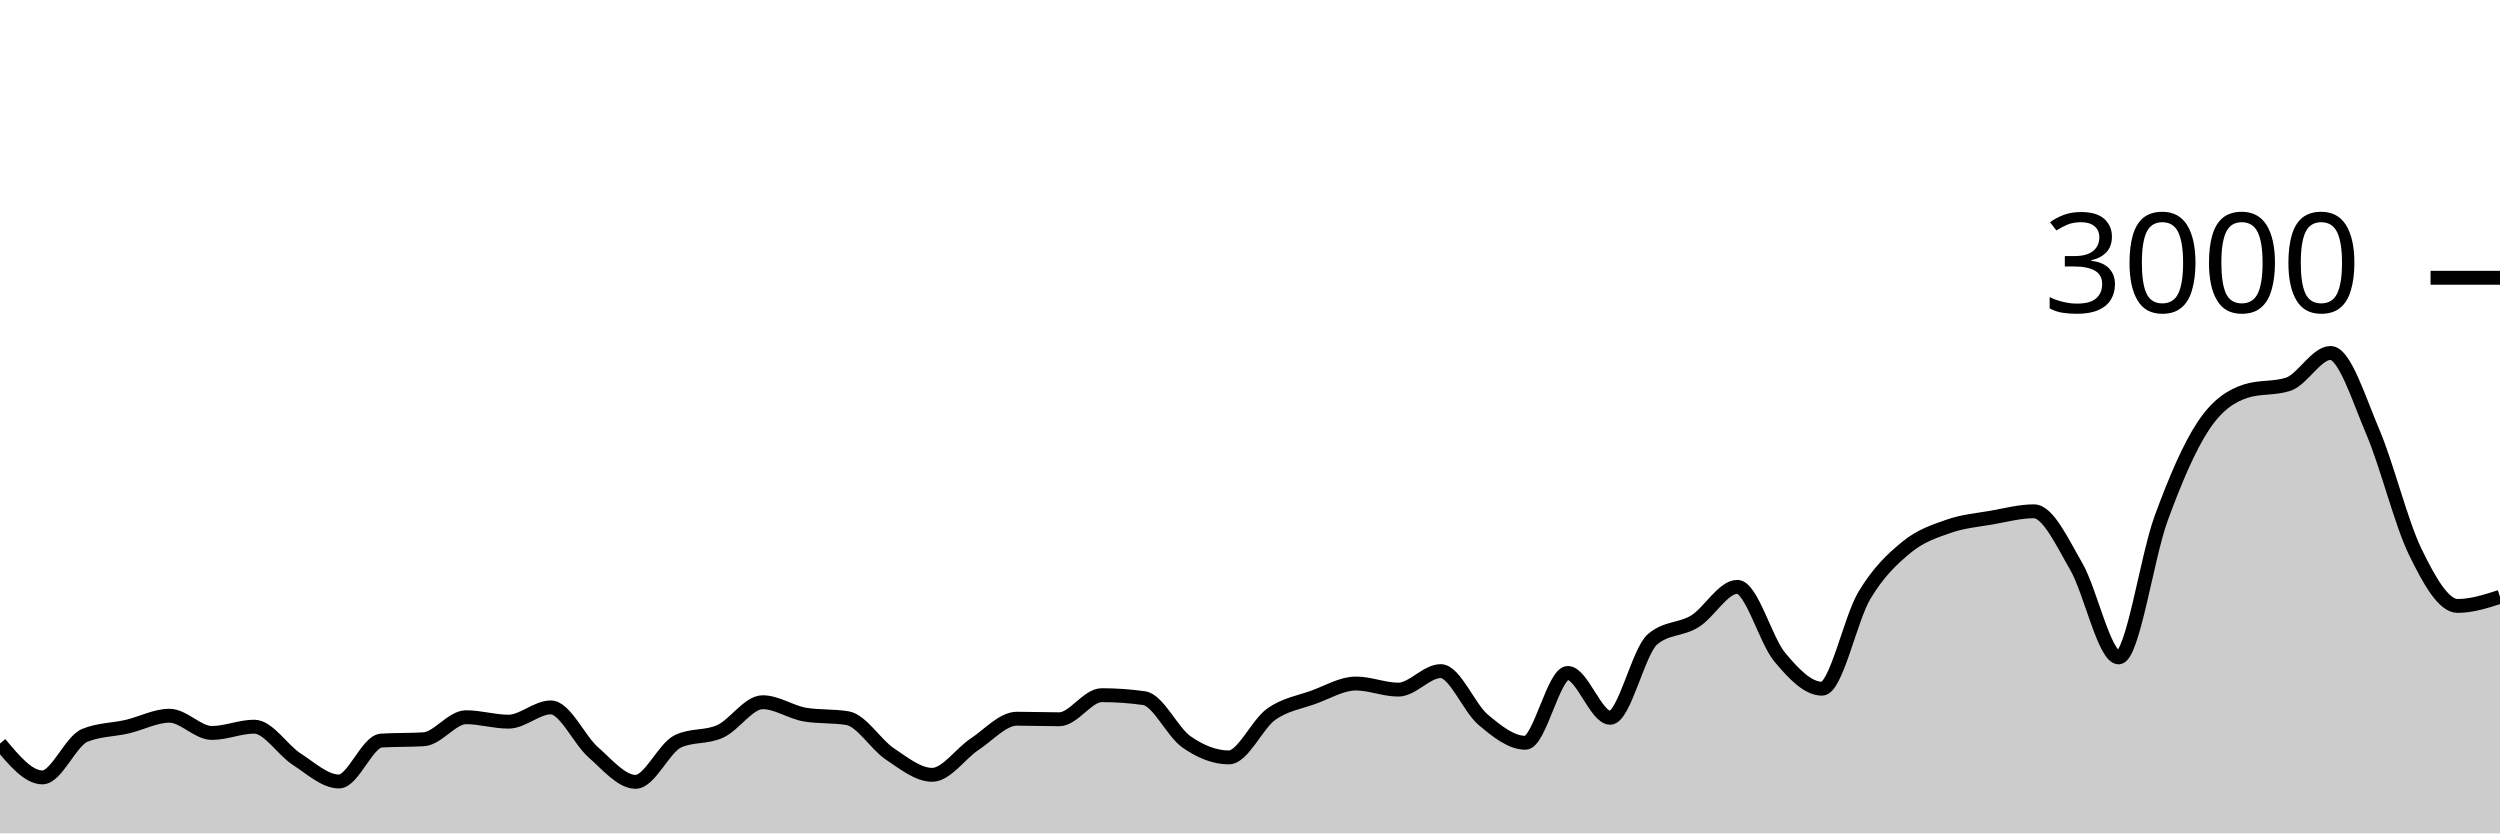
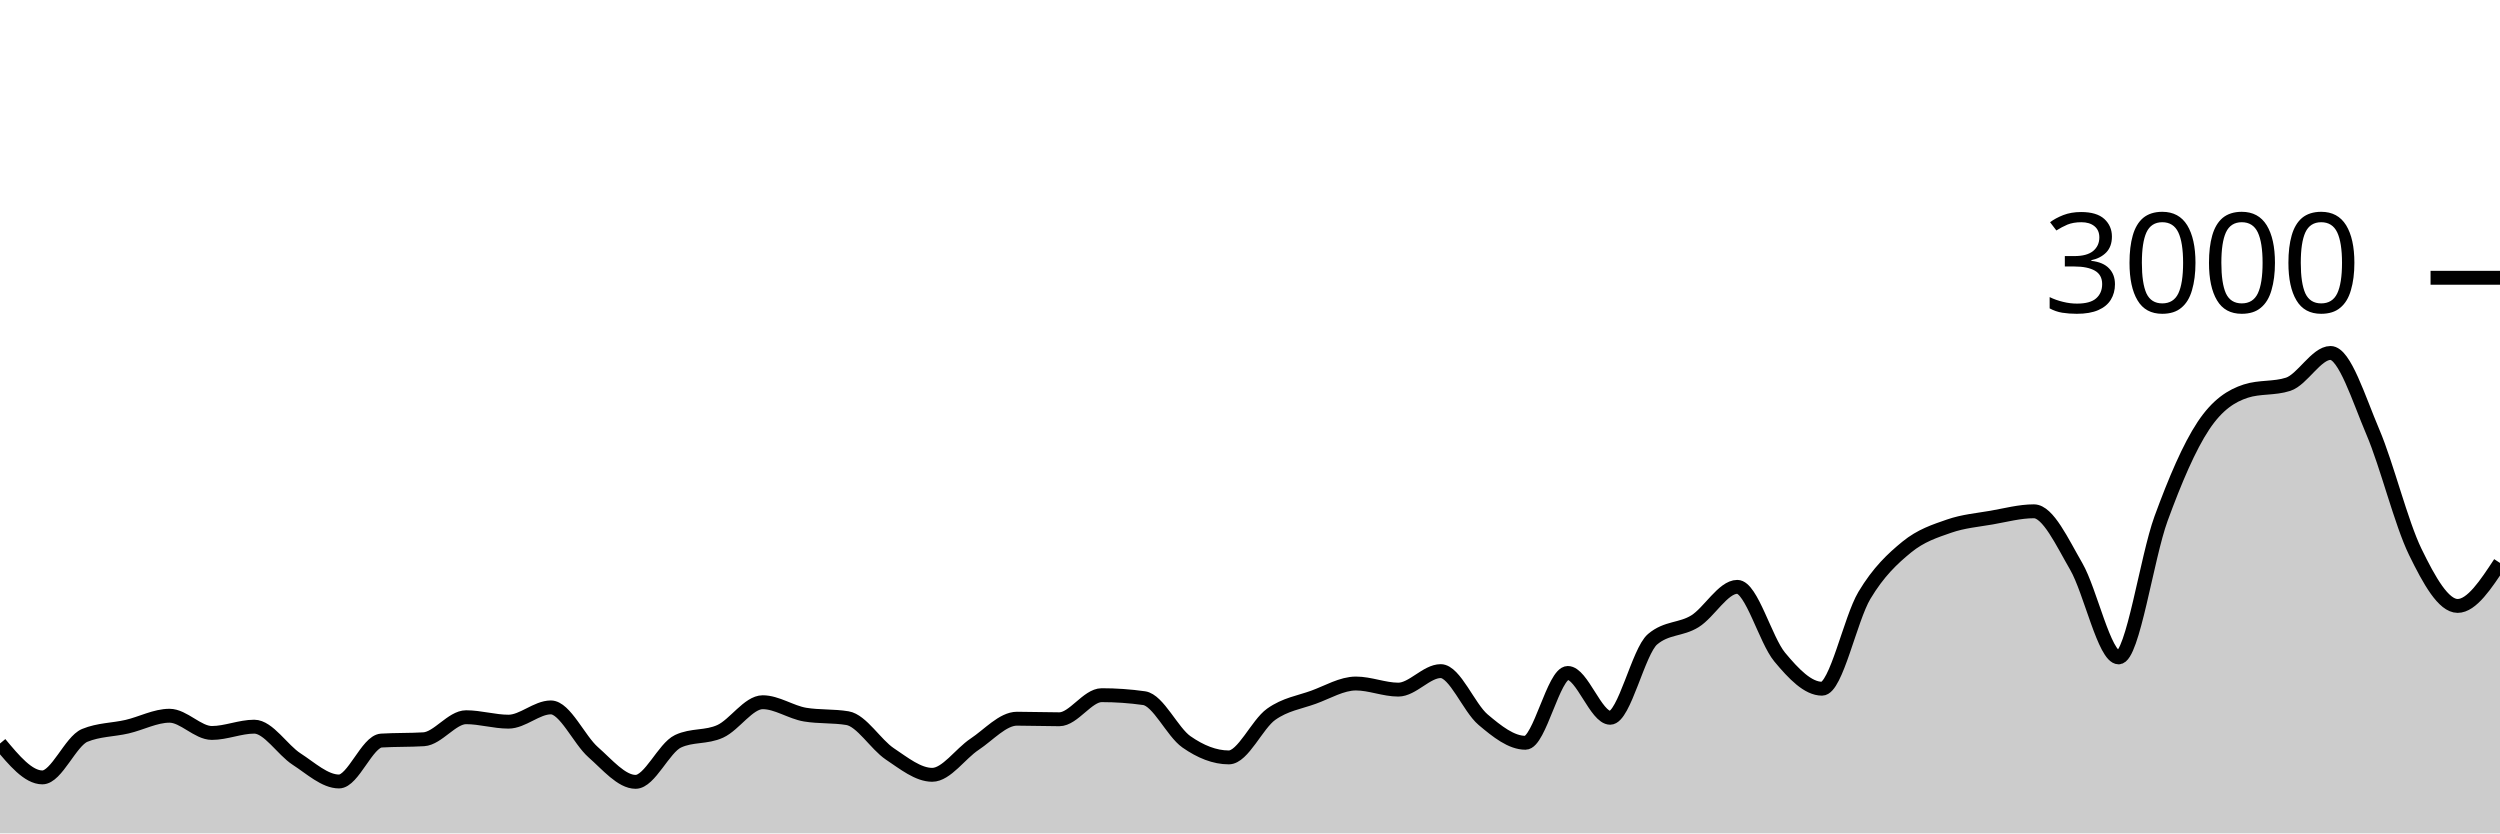
<svg xmlns="http://www.w3.org/2000/svg" viewBox="0 0 180 60">
  <g transform="translate(0,20)">
-     <path class="area" fill="rgba(0, 0, 0, 0.2)" d="M0,33.533C1.017,34.753,2.034,35.973,3.051,35.973C4.068,35.973,5.085,33.364,6.102,32.947C7.119,32.529,8.136,32.556,9.153,32.32C10.169,32.084,11.186,31.533,12.203,31.533C13.22,31.533,14.237,32.773,15.254,32.773C16.271,32.773,17.288,32.32,18.305,32.32C19.322,32.32,20.339,33.996,21.356,34.653C22.373,35.311,23.39,36.267,24.407,36.267C25.424,36.267,26.441,33.382,27.458,33.32C28.475,33.258,29.492,33.289,30.508,33.227C31.525,33.164,32.542,31.64,33.559,31.64C34.576,31.64,35.593,31.96,36.61,31.96C37.627,31.96,38.644,30.933,39.661,30.933C40.678,30.933,41.695,33.267,42.712,34.16C43.729,35.053,44.746,36.293,45.763,36.293C46.78,36.293,47.797,33.853,48.814,33.373C49.831,32.893,50.847,33.122,51.864,32.653C52.881,32.184,53.898,30.56,54.915,30.56C55.932,30.56,56.949,31.284,57.966,31.453C58.983,31.622,60,31.538,61.017,31.707C62.034,31.876,63.051,33.6,64.068,34.28C65.085,34.96,66.102,35.787,67.119,35.787C68.136,35.787,69.153,34.26,70.169,33.587C71.186,32.913,72.203,31.747,73.22,31.747C74.237,31.747,75.254,31.787,76.271,31.787C77.288,31.787,78.305,30.053,79.322,30.053C80.339,30.053,81.356,30.124,82.373,30.267C83.39,30.409,84.407,32.702,85.424,33.413C86.441,34.124,87.458,34.533,88.475,34.533C89.492,34.533,90.508,32.149,91.525,31.427C92.542,30.704,93.559,30.569,94.576,30.2C95.593,29.831,96.61,29.213,97.627,29.213C98.644,29.213,99.661,29.653,100.678,29.653C101.695,29.653,102.712,28.32,103.729,28.32C104.746,28.32,105.763,30.953,106.78,31.813C107.797,32.673,108.814,33.48,109.831,33.48C110.847,33.48,111.864,28.453,112.881,28.453C113.898,28.453,114.915,31.68,115.932,31.68C116.949,31.68,117.966,26.889,118.983,26.027C120,25.164,121.017,25.362,122.034,24.733C123.051,24.104,124.068,22.253,125.085,22.253C126.102,22.253,127.119,26.084,128.136,27.307C129.153,28.529,130.169,29.587,131.186,29.587C132.203,29.587,133.22,24.567,134.237,22.867C135.254,21.167,136.271,20.218,137.288,19.387C138.305,18.556,139.322,18.233,140.339,17.88C141.356,17.527,142.373,17.444,143.39,17.267C144.407,17.089,145.424,16.813,146.441,16.813C147.458,16.813,148.475,19.033,149.492,20.787C150.508,22.54,151.525,27.333,152.542,27.333C153.559,27.333,154.576,20.127,155.593,17.347C156.61,14.567,157.627,12.184,158.644,10.653C159.661,9.122,160.678,8.489,161.695,8.16C162.712,7.831,163.729,7.996,164.746,7.667C165.763,7.338,166.78,5.413,167.797,5.413C168.814,5.413,169.831,8.72,170.847,11.107C171.864,13.493,172.881,17.647,173.898,19.733C174.915,21.82,175.932,23.627,176.949,23.627C177.966,23.627,178.983,23.3,180,22.973L180,40C178.983,40,177.966,40,176.949,40C175.932,40,174.915,40,173.898,40C172.881,40,171.864,40,170.847,40C169.831,40,168.814,40,167.797,40C166.78,40,165.763,40,164.746,40C163.729,40,162.712,40,161.695,40C160.678,40,159.661,40,158.644,40C157.627,40,156.61,40,155.593,40C154.576,40,153.559,40,152.542,40C151.525,40,150.508,40,149.492,40C148.475,40,147.458,40,146.441,40C145.424,40,144.407,40,143.39,40C142.373,40,141.356,40,140.339,40C139.322,40,138.305,40,137.288,40C136.271,40,135.254,40,134.237,40C133.22,40,132.203,40,131.186,40C130.169,40,129.153,40,128.136,40C127.119,40,126.102,40,125.085,40C124.068,40,123.051,40,122.034,40C121.017,40,120,40,118.983,40C117.966,40,116.949,40,115.932,40C114.915,40,113.898,40,112.881,40C111.864,40,110.847,40,109.831,40C108.814,40,107.797,40,106.78,40C105.763,40,104.746,40,103.729,40C102.712,40,101.695,40,100.678,40C99.661,40,98.644,40,97.627,40C96.61,40,95.593,40,94.576,40C93.559,40,92.542,40,91.525,40C90.508,40,89.492,40,88.475,40C87.458,40,86.441,40,85.424,40C84.407,40,83.39,40,82.373,40C81.356,40,80.339,40,79.322,40C78.305,40,77.288,40,76.271,40C75.254,40,74.237,40,73.22,40C72.203,40,71.186,40,70.169,40C69.153,40,68.136,40,67.119,40C66.102,40,65.085,40,64.068,40C63.051,40,62.034,40,61.017,40C60,40,58.983,40,57.966,40C56.949,40,55.932,40,54.915,40C53.898,40,52.881,40,51.864,40C50.847,40,49.831,40,48.814,40C47.797,40,46.78,40,45.763,40C44.746,40,43.729,40,42.712,40C41.695,40,40.678,40,39.661,40C38.644,40,37.627,40,36.61,40C35.593,40,34.576,40,33.559,40C32.542,40,31.525,40,30.508,40C29.492,40,28.475,40,27.458,40C26.441,40,25.424,40,24.407,40C23.39,40,22.373,40,21.356,40C20.339,40,19.322,40,18.305,40C17.288,40,16.271,40,15.254,40C14.237,40,13.22,40,12.203,40C11.186,40,10.169,40,9.153,40C8.136,40,7.119,40,6.102,40C5.085,40,4.068,40,3.051,40C2.034,40,1.017,40,0,40Z" />
-     <path class="line" stroke="black" fill="none" d="M0,33.533C1.017,34.753,2.034,35.973,3.051,35.973C4.068,35.973,5.085,33.364,6.102,32.947C7.119,32.529,8.136,32.556,9.153,32.32C10.169,32.084,11.186,31.533,12.203,31.533C13.22,31.533,14.237,32.773,15.254,32.773C16.271,32.773,17.288,32.32,18.305,32.32C19.322,32.32,20.339,33.996,21.356,34.653C22.373,35.311,23.39,36.267,24.407,36.267C25.424,36.267,26.441,33.382,27.458,33.32C28.475,33.258,29.492,33.289,30.508,33.227C31.525,33.164,32.542,31.64,33.559,31.64C34.576,31.64,35.593,31.96,36.61,31.96C37.627,31.96,38.644,30.933,39.661,30.933C40.678,30.933,41.695,33.267,42.712,34.16C43.729,35.053,44.746,36.293,45.763,36.293C46.78,36.293,47.797,33.853,48.814,33.373C49.831,32.893,50.847,33.122,51.864,32.653C52.881,32.184,53.898,30.56,54.915,30.56C55.932,30.56,56.949,31.284,57.966,31.453C58.983,31.622,60,31.538,61.017,31.707C62.034,31.876,63.051,33.6,64.068,34.28C65.085,34.96,66.102,35.787,67.119,35.787C68.136,35.787,69.153,34.26,70.169,33.587C71.186,32.913,72.203,31.747,73.22,31.747C74.237,31.747,75.254,31.787,76.271,31.787C77.288,31.787,78.305,30.053,79.322,30.053C80.339,30.053,81.356,30.124,82.373,30.267C83.39,30.409,84.407,32.702,85.424,33.413C86.441,34.124,87.458,34.533,88.475,34.533C89.492,34.533,90.508,32.149,91.525,31.427C92.542,30.704,93.559,30.569,94.576,30.2C95.593,29.831,96.61,29.213,97.627,29.213C98.644,29.213,99.661,29.653,100.678,29.653C101.695,29.653,102.712,28.32,103.729,28.32C104.746,28.32,105.763,30.953,106.78,31.813C107.797,32.673,108.814,33.48,109.831,33.48C110.847,33.48,111.864,28.453,112.881,28.453C113.898,28.453,114.915,31.68,115.932,31.68C116.949,31.68,117.966,26.889,118.983,26.027C120,25.164,121.017,25.362,122.034,24.733C123.051,24.104,124.068,22.253,125.085,22.253C126.102,22.253,127.119,26.084,128.136,27.307C129.153,28.529,130.169,29.587,131.186,29.587C132.203,29.587,133.22,24.567,134.237,22.867C135.254,21.167,136.271,20.218,137.288,19.387C138.305,18.556,139.322,18.233,140.339,17.88C141.356,17.527,142.373,17.444,143.39,17.267C144.407,17.089,145.424,16.813,146.441,16.813C147.458,16.813,148.475,19.033,149.492,20.787C150.508,22.54,151.525,27.333,152.542,27.333C153.559,27.333,154.576,20.127,155.593,17.347C156.61,14.567,157.627,12.184,158.644,10.653C159.661,9.122,160.678,8.489,161.695,8.16C162.712,7.831,163.729,7.996,164.746,7.667C165.763,7.338,166.78,5.413,167.797,5.413C168.814,5.413,169.831,8.72,170.847,11.107C171.864,13.493,172.881,17.647,173.898,19.733C174.915,21.82,175.932,23.627,176.949,23.627C177.966,23.627,178.983,23.3,180,22.973" />
+     <path class="area" fill="rgba(0, 0, 0, 0.2)" d="M0,33.533C1.017,34.753,2.034,35.973,3.051,35.973C4.068,35.973,5.085,33.364,6.102,32.947C7.119,32.529,8.136,32.556,9.153,32.32C10.169,32.084,11.186,31.533,12.203,31.533C13.22,31.533,14.237,32.773,15.254,32.773C16.271,32.773,17.288,32.32,18.305,32.32C19.322,32.32,20.339,33.996,21.356,34.653C22.373,35.311,23.39,36.267,24.407,36.267C25.424,36.267,26.441,33.382,27.458,33.32C28.475,33.258,29.492,33.289,30.508,33.227C31.525,33.164,32.542,31.64,33.559,31.64C34.576,31.64,35.593,31.96,36.61,31.96C37.627,31.96,38.644,30.933,39.661,30.933C40.678,30.933,41.695,33.267,42.712,34.16C43.729,35.053,44.746,36.293,45.763,36.293C46.78,36.293,47.797,33.853,48.814,33.373C49.831,32.893,50.847,33.122,51.864,32.653C52.881,32.184,53.898,30.56,54.915,30.56C55.932,30.56,56.949,31.284,57.966,31.453C58.983,31.622,60,31.538,61.017,31.707C62.034,31.876,63.051,33.6,64.068,34.28C65.085,34.96,66.102,35.787,67.119,35.787C68.136,35.787,69.153,34.26,70.169,33.587C71.186,32.913,72.203,31.747,73.22,31.747C74.237,31.747,75.254,31.787,76.271,31.787C77.288,31.787,78.305,30.053,79.322,30.053C80.339,30.053,81.356,30.124,82.373,30.267C83.39,30.409,84.407,32.702,85.424,33.413C86.441,34.124,87.458,34.533,88.475,34.533C89.492,34.533,90.508,32.149,91.525,31.427C92.542,30.704,93.559,30.569,94.576,30.2C95.593,29.831,96.61,29.213,97.627,29.213C98.644,29.213,99.661,29.653,100.678,29.653C101.695,29.653,102.712,28.32,103.729,28.32C104.746,28.32,105.763,30.953,106.78,31.813C107.797,32.673,108.814,33.48,109.831,33.48C110.847,33.48,111.864,28.453,112.881,28.453C113.898,28.453,114.915,31.68,115.932,31.68C116.949,31.68,117.966,26.889,118.983,26.027C120,25.164,121.017,25.362,122.034,24.733C123.051,24.104,124.068,22.253,125.085,22.253C126.102,22.253,127.119,26.084,128.136,27.307C129.153,28.529,130.169,29.587,131.186,29.587C132.203,29.587,133.22,24.567,134.237,22.867C135.254,21.167,136.271,20.218,137.288,19.387C138.305,18.556,139.322,18.233,140.339,17.88C141.356,17.527,142.373,17.444,143.39,17.267C144.407,17.089,145.424,16.813,146.441,16.813C147.458,16.813,148.475,19.033,149.492,20.787C150.508,22.54,151.525,27.333,152.542,27.333C153.559,27.333,154.576,20.127,155.593,17.347C156.61,14.567,157.627,12.184,158.644,10.653C159.661,9.122,160.678,8.489,161.695,8.16C162.712,7.831,163.729,7.996,164.746,7.667C165.763,7.338,166.78,5.413,167.797,5.413C168.814,5.413,169.831,8.72,170.847,11.107C171.864,13.493,172.881,17.647,173.898,19.733C174.915,21.82,175.932,23.627,176.949,23.627C177.966,23.627,178.983,22.08,180,20.533L180,40C178.983,40,177.966,40,176.949,40C175.932,40,174.915,40,173.898,40C172.881,40,171.864,40,170.847,40C169.831,40,168.814,40,167.797,40C166.78,40,165.763,40,164.746,40C163.729,40,162.712,40,161.695,40C160.678,40,159.661,40,158.644,40C157.627,40,156.61,40,155.593,40C154.576,40,153.559,40,152.542,40C151.525,40,150.508,40,149.492,40C148.475,40,147.458,40,146.441,40C145.424,40,144.407,40,143.39,40C142.373,40,141.356,40,140.339,40C139.322,40,138.305,40,137.288,40C136.271,40,135.254,40,134.237,40C133.22,40,132.203,40,131.186,40C130.169,40,129.153,40,128.136,40C127.119,40,126.102,40,125.085,40C124.068,40,123.051,40,122.034,40C121.017,40,120,40,118.983,40C117.966,40,116.949,40,115.932,40C114.915,40,113.898,40,112.881,40C111.864,40,110.847,40,109.831,40C108.814,40,107.797,40,106.78,40C105.763,40,104.746,40,103.729,40C102.712,40,101.695,40,100.678,40C99.661,40,98.644,40,97.627,40C96.61,40,95.593,40,94.576,40C93.559,40,92.542,40,91.525,40C90.508,40,89.492,40,88.475,40C87.458,40,86.441,40,85.424,40C84.407,40,83.39,40,82.373,40C81.356,40,80.339,40,79.322,40C78.305,40,77.288,40,76.271,40C75.254,40,74.237,40,73.22,40C72.203,40,71.186,40,70.169,40C69.153,40,68.136,40,67.119,40C66.102,40,65.085,40,64.068,40C63.051,40,62.034,40,61.017,40C60,40,58.983,40,57.966,40C56.949,40,55.932,40,54.915,40C53.898,40,52.881,40,51.864,40C50.847,40,49.831,40,48.814,40C47.797,40,46.78,40,45.763,40C44.746,40,43.729,40,42.712,40C41.695,40,40.678,40,39.661,40C38.644,40,37.627,40,36.61,40C35.593,40,34.576,40,33.559,40C32.542,40,31.525,40,30.508,40C29.492,40,28.475,40,27.458,40C26.441,40,25.424,40,24.407,40C23.39,40,22.373,40,21.356,40C20.339,40,19.322,40,18.305,40C17.288,40,16.271,40,15.254,40C14.237,40,13.22,40,12.203,40C11.186,40,10.169,40,9.153,40C8.136,40,7.119,40,6.102,40C5.085,40,4.068,40,3.051,40C2.034,40,1.017,40,0,40Z" />
+     <path class="line" stroke="black" fill="none" d="M0,33.533C1.017,34.753,2.034,35.973,3.051,35.973C4.068,35.973,5.085,33.364,6.102,32.947C7.119,32.529,8.136,32.556,9.153,32.32C10.169,32.084,11.186,31.533,12.203,31.533C13.22,31.533,14.237,32.773,15.254,32.773C16.271,32.773,17.288,32.32,18.305,32.32C19.322,32.32,20.339,33.996,21.356,34.653C22.373,35.311,23.39,36.267,24.407,36.267C25.424,36.267,26.441,33.382,27.458,33.32C28.475,33.258,29.492,33.289,30.508,33.227C31.525,33.164,32.542,31.64,33.559,31.64C34.576,31.64,35.593,31.96,36.61,31.96C37.627,31.96,38.644,30.933,39.661,30.933C40.678,30.933,41.695,33.267,42.712,34.16C43.729,35.053,44.746,36.293,45.763,36.293C46.78,36.293,47.797,33.853,48.814,33.373C49.831,32.893,50.847,33.122,51.864,32.653C52.881,32.184,53.898,30.56,54.915,30.56C55.932,30.56,56.949,31.284,57.966,31.453C58.983,31.622,60,31.538,61.017,31.707C62.034,31.876,63.051,33.6,64.068,34.28C65.085,34.96,66.102,35.787,67.119,35.787C68.136,35.787,69.153,34.26,70.169,33.587C71.186,32.913,72.203,31.747,73.22,31.747C74.237,31.747,75.254,31.787,76.271,31.787C77.288,31.787,78.305,30.053,79.322,30.053C80.339,30.053,81.356,30.124,82.373,30.267C83.39,30.409,84.407,32.702,85.424,33.413C86.441,34.124,87.458,34.533,88.475,34.533C89.492,34.533,90.508,32.149,91.525,31.427C92.542,30.704,93.559,30.569,94.576,30.2C95.593,29.831,96.61,29.213,97.627,29.213C98.644,29.213,99.661,29.653,100.678,29.653C101.695,29.653,102.712,28.32,103.729,28.32C104.746,28.32,105.763,30.953,106.78,31.813C107.797,32.673,108.814,33.48,109.831,33.48C110.847,33.48,111.864,28.453,112.881,28.453C113.898,28.453,114.915,31.68,115.932,31.68C116.949,31.68,117.966,26.889,118.983,26.027C120,25.164,121.017,25.362,122.034,24.733C123.051,24.104,124.068,22.253,125.085,22.253C126.102,22.253,127.119,26.084,128.136,27.307C129.153,28.529,130.169,29.587,131.186,29.587C132.203,29.587,133.22,24.567,134.237,22.867C135.254,21.167,136.271,20.218,137.288,19.387C138.305,18.556,139.322,18.233,140.339,17.88C141.356,17.527,142.373,17.444,143.39,17.267C144.407,17.089,145.424,16.813,146.441,16.813C147.458,16.813,148.475,19.033,149.492,20.787C150.508,22.54,151.525,27.333,152.542,27.333C153.559,27.333,154.576,20.127,155.593,17.347C156.61,14.567,157.627,12.184,158.644,10.653C159.661,9.122,160.678,8.489,161.695,8.16C162.712,7.831,163.729,7.996,164.746,7.667C165.763,7.338,166.78,5.413,167.797,5.413C168.814,5.413,169.831,8.72,170.847,11.107C171.864,13.493,172.881,17.647,173.898,19.733C174.915,21.82,175.932,23.627,176.949,23.627C177.966,23.627,178.983,22.08,180,20.533" />
    <path class="axis-ceiling" stroke-width="1" stroke="black" fill="none" d="M175,0L180,0" />
    <text class="axis-ceiling-label" font-family="sans-serif" text-anchor="end" font-size="10px" x="170" y="2.5">3000</text>
  </g>
</svg>
